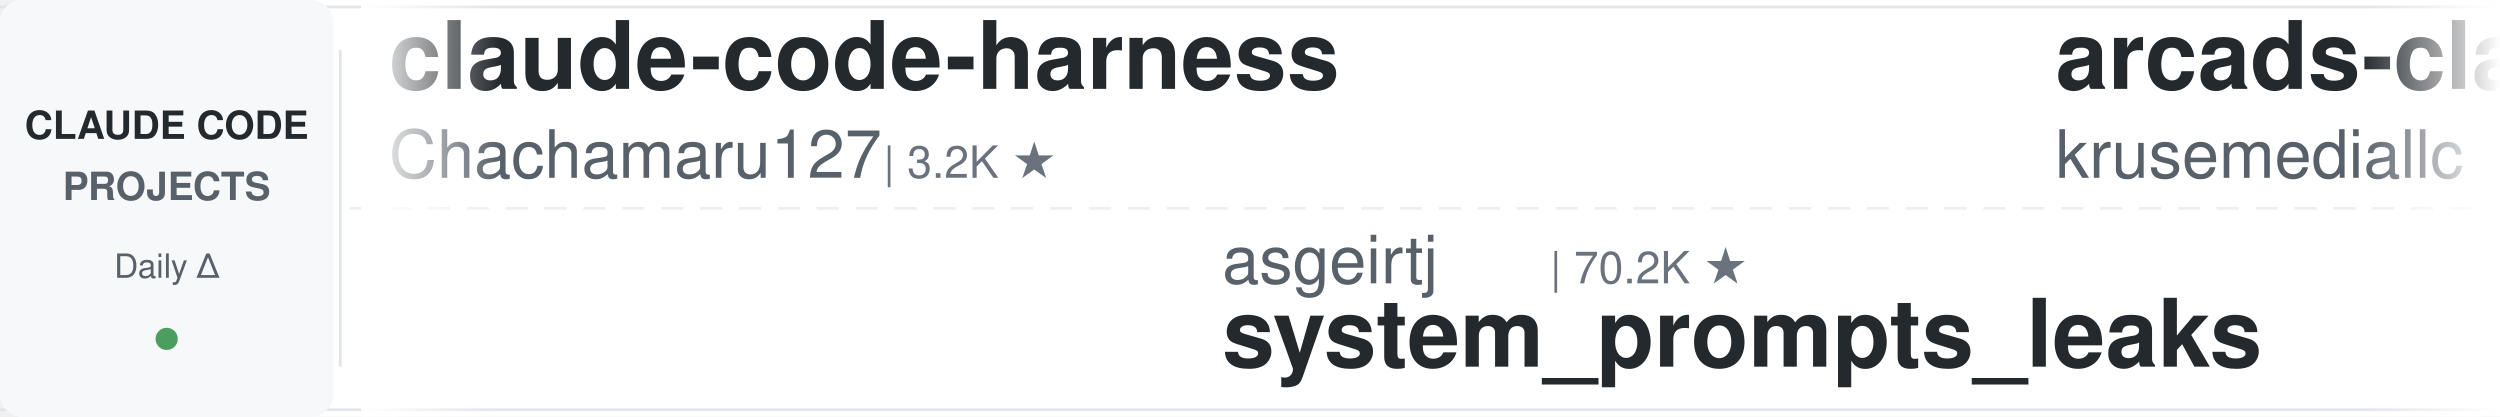
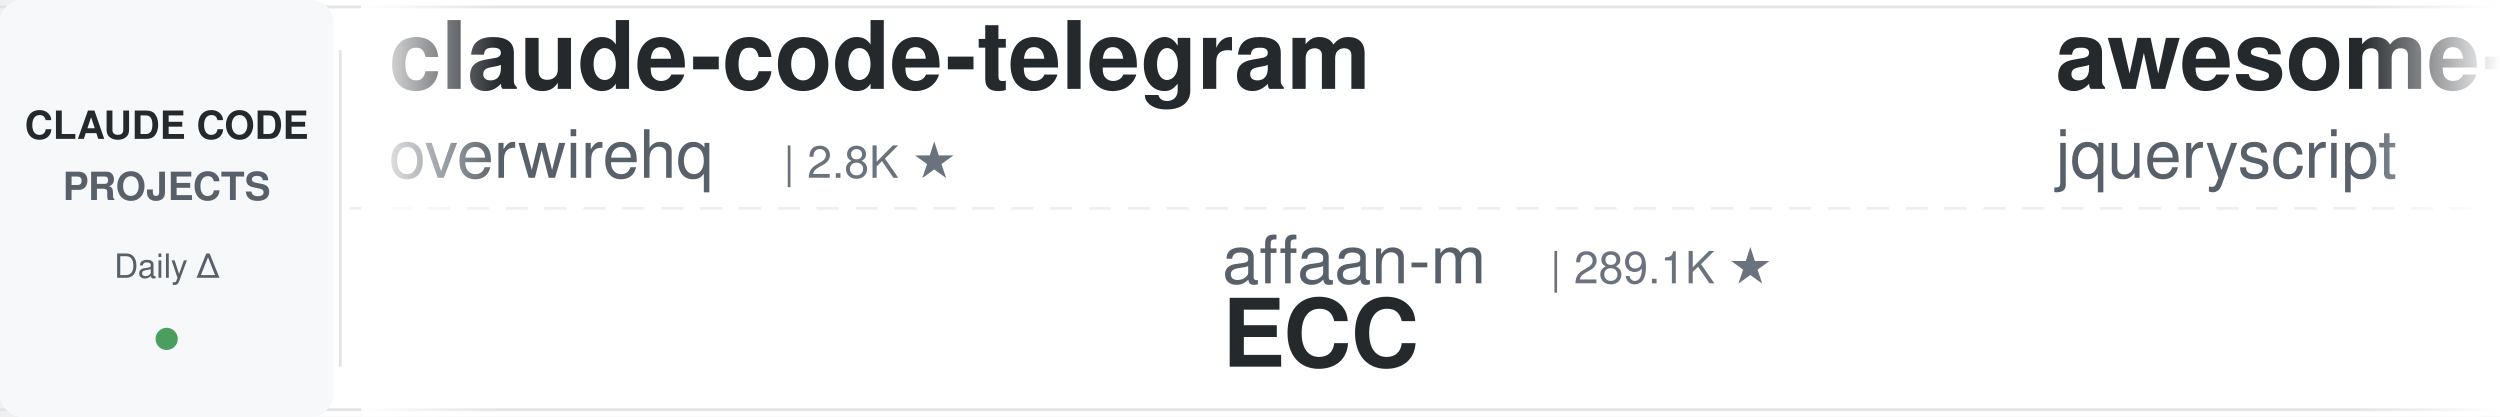
<svg xmlns="http://www.w3.org/2000/svg" width="900" height="150">
  <defs>
    <linearGradient id="leftFade" x1="0%" y1="0%" x2="100%" y2="0%">
      <stop offset="0%" style="stop-color:#ffffff;stop-opacity:1" />
      <stop offset="100%" style="stop-color:#ffffff;stop-opacity:0" />
    </linearGradient>
    <linearGradient id="rightFade" x1="0%" y1="0%" x2="100%" y2="0%">
      <stop offset="0%" style="stop-color:#ffffff;stop-opacity:0" />
      <stop offset="100%" style="stop-color:#ffffff;stop-opacity:1" />
    </linearGradient>
  </defs>
  <rect width="900" height="150" fill="#ffffff" rx="8" />
  <rect x="0" y="2" width="900" height="1" fill="#e1e4e8" />
  <rect x="0" y="147" width="900" height="1" fill="#e1e4e8" />
  <line x1="0" y1="75" x2="900" y2="75" stroke="#e1e4e8" stroke-width="1" stroke-dasharray="8 6" opacity="0.6" />
  <rect x="0" y="0" width="120" height="150" fill="#f6f8fa" rx="8" />
  <text x="60" y="50" font-family="-apple-system, BlinkMacSystemFont, 'Segoe UI', Helvetica, Arial, sans-serif" font-size="14" font-weight="600" fill="#24292e" text-anchor="middle">CLAUDE CODE</text>
  <text x="60" y="72" font-family="-apple-system, BlinkMacSystemFont, 'Segoe UI', Helvetica, Arial, sans-serif" font-size="14" font-weight="600" fill="#586069" text-anchor="middle">PROJECTS</text>
  <text x="60" y="100" font-family="-apple-system, BlinkMacSystemFont, 'Segoe UI', Helvetica, Arial, sans-serif" font-size="12" font-weight="500" fill="#586069" text-anchor="middle">Daily Δ</text>
  <circle cx="60" cy="122" r="4" fill="#22863a" opacity="0.8" />
  <rect x="122" y="18" width="1" height="114" fill="#e1e4e8" />
  <clipPath id="tickerClip">
    <rect x="130" y="0" width="770" height="150" />
  </clipPath>
  <g clip-path="url(#tickerClip)">
    <g id="tickerItems">
      <animateTransform attributeName="transform" attributeType="XML" type="translate" from="0 0" to="-3000 0" dur="54s" repeatCount="indefinite" />
      <g transform="translate(0, 0)">
-         <text x="140" y="32" font-family="-apple-system, BlinkMacSystemFont, 'Segoe UI', Helvetica, Arial, sans-serif" font-size="34" font-weight="600" fill="#24292e">claude-code-harness</text>
-         <text x="140" y="64" font-family="-apple-system, BlinkMacSystemFont, 'Segoe UI', Helvetica, Arial, sans-serif" font-size="24" font-weight="400" fill="#586069">Chachamaru127</text>
-         <text x="318" y="64" font-family="-apple-system, BlinkMacSystemFont, 'Segoe UI', Helvetica, Arial, sans-serif" font-size="16" font-weight="500" fill="#6a737d">| 3.2K ★</text>
+         <text x="140" y="32" font-family="-apple-system, BlinkMacSystemFont, 'Segoe UI', Helvetica, Arial, sans-serif" font-size="34" font-weight="600" fill="#24292e">claude-code-telegram</text>
+         <text x="140" y="64" font-family="-apple-system, BlinkMacSystemFont, 'Segoe UI', Helvetica, Arial, sans-serif" font-size="24" font-weight="400" fill="#586069">overwirehq</text>
+         <text x="282" y="64" font-family="-apple-system, BlinkMacSystemFont, 'Segoe UI', Helvetica, Arial, sans-serif" font-size="16" font-weight="500" fill="#6a737d">| 2.8K ★</text>
      </g>
      <g transform="translate(300, 0)">
-         <text x="140" y="102" font-family="-apple-system, BlinkMacSystemFont, 'Segoe UI', Helvetica, Arial, sans-serif" font-size="24" font-weight="400" fill="#586069">asgeirtj</text>
-         <text x="258" y="102" font-family="-apple-system, BlinkMacSystemFont, 'Segoe UI', Helvetica, Arial, sans-serif" font-size="16" font-weight="500" fill="#6a737d">| 70.2K ★</text>
-         <text x="140" y="132" font-family="-apple-system, BlinkMacSystemFont, 'Segoe UI', Helvetica, Arial, sans-serif" font-size="34" font-weight="600" fill="#24292e">system_prompts_leaks</text>
+         <text x="140" y="102" font-family="-apple-system, BlinkMacSystemFont, 'Segoe UI', Helvetica, Arial, sans-serif" font-size="24" font-weight="400" fill="#586069">affaan-m</text>
+         <text x="258" y="102" font-family="-apple-system, BlinkMacSystemFont, 'Segoe UI', Helvetica, Arial, sans-serif" font-size="16" font-weight="500" fill="#6a737d">| 289.1K ★</text>
+         <text x="140" y="132" font-family="-apple-system, BlinkMacSystemFont, 'Segoe UI', Helvetica, Arial, sans-serif" font-size="34" font-weight="600" fill="#24292e">ECC</text>
      </g>
      <g transform="translate(600, 0)">
-         <text x="140" y="32" font-family="-apple-system, BlinkMacSystemFont, 'Segoe UI', Helvetica, Arial, sans-serif" font-size="34" font-weight="600" fill="#24292e">arcads-claude-code</text>
-         <text x="140" y="64" font-family="-apple-system, BlinkMacSystemFont, 'Segoe UI', Helvetica, Arial, sans-serif" font-size="24" font-weight="400" fill="#586069">krusemediallc</text>
-         <text x="318" y="64" font-family="-apple-system, BlinkMacSystemFont, 'Segoe UI', Helvetica, Arial, sans-serif" font-size="16" font-weight="500" fill="#6a737d">| 1.6K ★</text>
+         <text x="140" y="32" font-family="-apple-system, BlinkMacSystemFont, 'Segoe UI', Helvetica, Arial, sans-serif" font-size="34" font-weight="600" fill="#24292e">awesome-claude-code</text>
+         <text x="140" y="64" font-family="-apple-system, BlinkMacSystemFont, 'Segoe UI', Helvetica, Arial, sans-serif" font-size="24" font-weight="400" fill="#586069">jqueryscript</text>
+         <text x="306" y="64" font-family="-apple-system, BlinkMacSystemFont, 'Segoe UI', Helvetica, Arial, sans-serif" font-size="16" font-weight="500" fill="#6a737d">| 537 ★</text>
      </g>
      <g transform="translate(900, 0)">
-         <text x="140" y="102" font-family="-apple-system, BlinkMacSystemFont, 'Segoe UI', Helvetica, Arial, sans-serif" font-size="24" font-weight="400" fill="#586069">AprilNEA</text>
-         <text x="258" y="102" font-family="-apple-system, BlinkMacSystemFont, 'Segoe UI', Helvetica, Arial, sans-serif" font-size="16" font-weight="500" fill="#6a737d">| 394 ★</text>
-         <text x="140" y="132" font-family="-apple-system, BlinkMacSystemFont, 'Segoe UI', Helvetica, Arial, sans-serif" font-size="34" font-weight="600" fill="#24292e">claude-code-source</text>
+         <text x="140" y="102" font-family="-apple-system, BlinkMacSystemFont, 'Segoe UI', Helvetica, Arial, sans-serif" font-size="24" font-weight="400" fill="#586069">musistudio</text>
+         <text x="282" y="102" font-family="-apple-system, BlinkMacSystemFont, 'Segoe UI', Helvetica, Arial, sans-serif" font-size="16" font-weight="500" fill="#6a737d">| 37.9K ★</text>
+         <text x="140" y="132" font-family="-apple-system, BlinkMacSystemFont, 'Segoe UI', Helvetica, Arial, sans-serif" font-size="34" font-weight="600" fill="#24292e">claude-code-router</text>
      </g>
      <g transform="translate(1200, 0)">
-         <text x="140" y="32" font-family="-apple-system, BlinkMacSystemFont, 'Segoe UI', Helvetica, Arial, sans-serif" font-size="34" font-weight="600" fill="#24292e">awesome-claude-code-suba...</text>
-         <text x="140" y="64" font-family="-apple-system, BlinkMacSystemFont, 'Segoe UI', Helvetica, Arial, sans-serif" font-size="24" font-weight="400" fill="#586069">VoltAgent</text>
-         <text x="270" y="64" font-family="-apple-system, BlinkMacSystemFont, 'Segoe UI', Helvetica, Arial, sans-serif" font-size="16" font-weight="500" fill="#6a737d">| 26.1K ★</text>
+         <text x="140" y="32" font-family="-apple-system, BlinkMacSystemFont, 'Segoe UI', Helvetica, Arial, sans-serif" font-size="34" font-weight="600" fill="#24292e">claude-code-local</text>
+         <text x="140" y="64" font-family="-apple-system, BlinkMacSystemFont, 'Segoe UI', Helvetica, Arial, sans-serif" font-size="24" font-weight="400" fill="#586069">nicedreamzapp</text>
+         <text x="318" y="64" font-family="-apple-system, BlinkMacSystemFont, 'Segoe UI', Helvetica, Arial, sans-serif" font-size="16" font-weight="500" fill="#6a737d">| 3.4K ★</text>
      </g>
      <g transform="translate(1500, 0)">
-         <text x="140" y="102" font-family="-apple-system, BlinkMacSystemFont, 'Segoe UI', Helvetica, Arial, sans-serif" font-size="24" font-weight="400" fill="#586069">Maciek-roboblog</text>
-         <text x="342" y="102" font-family="-apple-system, BlinkMacSystemFont, 'Segoe UI', Helvetica, Arial, sans-serif" font-size="16" font-weight="500" fill="#6a737d">| 8.8K ★</text>
-         <text x="140" y="132" font-family="-apple-system, BlinkMacSystemFont, 'Segoe UI', Helvetica, Arial, sans-serif" font-size="34" font-weight="600" fill="#24292e">Claude-Code-Usage-Monito...</text>
+         <text x="140" y="102" font-family="-apple-system, BlinkMacSystemFont, 'Segoe UI', Helvetica, Arial, sans-serif" font-size="24" font-weight="400" fill="#586069">ding113</text>
+         <text x="246" y="102" font-family="-apple-system, BlinkMacSystemFont, 'Segoe UI', Helvetica, Arial, sans-serif" font-size="16" font-weight="500" fill="#6a737d">| 3.4K ★</text>
+         <text x="140" y="132" font-family="-apple-system, BlinkMacSystemFont, 'Segoe UI', Helvetica, Arial, sans-serif" font-size="34" font-weight="600" fill="#24292e">claude-code-hub</text>
      </g>
      <g transform="translate(1800, 0)">
-         <text x="140" y="32" font-family="-apple-system, BlinkMacSystemFont, 'Segoe UI', Helvetica, Arial, sans-serif" font-size="34" font-weight="600" fill="#24292e">claude-code-security-rev...</text>
-         <text x="140" y="64" font-family="-apple-system, BlinkMacSystemFont, 'Segoe UI', Helvetica, Arial, sans-serif" font-size="24" font-weight="400" fill="#586069">anthropics</text>
-         <text x="282" y="64" font-family="-apple-system, BlinkMacSystemFont, 'Segoe UI', Helvetica, Arial, sans-serif" font-size="16" font-weight="500" fill="#6a737d">| 6.5K ★</text>
+         <text x="140" y="32" font-family="-apple-system, BlinkMacSystemFont, 'Segoe UI', Helvetica, Arial, sans-serif" font-size="34" font-weight="600" fill="#24292e">my-claude-code-setup</text>
+         <text x="140" y="64" font-family="-apple-system, BlinkMacSystemFont, 'Segoe UI', Helvetica, Arial, sans-serif" font-size="24" font-weight="400" fill="#586069">centminmod</text>
+         <text x="282" y="64" font-family="-apple-system, BlinkMacSystemFont, 'Segoe UI', Helvetica, Arial, sans-serif" font-size="16" font-weight="500" fill="#6a737d">| 2.7K ★</text>
      </g>
      <g transform="translate(2100, 0)">
-         <text x="140" y="102" font-family="-apple-system, BlinkMacSystemFont, 'Segoe UI', Helvetica, Arial, sans-serif" font-size="24" font-weight="400" fill="#586069">VILA-Lab</text>
-         <text x="258" y="102" font-family="-apple-system, BlinkMacSystemFont, 'Segoe UI', Helvetica, Arial, sans-serif" font-size="16" font-weight="500" fill="#6a737d">| 2.2K ★</text>
-         <text x="140" y="132" font-family="-apple-system, BlinkMacSystemFont, 'Segoe UI', Helvetica, Arial, sans-serif" font-size="34" font-weight="600" fill="#24292e">Dive-into-Claude-Code</text>
+         <text x="140" y="102" font-family="-apple-system, BlinkMacSystemFont, 'Segoe UI', Helvetica, Arial, sans-serif" font-size="24" font-weight="400" fill="#586069">digitalsamba</text>
+         <text x="306" y="102" font-family="-apple-system, BlinkMacSystemFont, 'Segoe UI', Helvetica, Arial, sans-serif" font-size="16" font-weight="500" fill="#6a737d">| 2.3K ★</text>
+         <text x="140" y="132" font-family="-apple-system, BlinkMacSystemFont, 'Segoe UI', Helvetica, Arial, sans-serif" font-size="34" font-weight="600" fill="#24292e">claude-code-video-toolki...</text>
      </g>
      <g transform="translate(2400, 0)">
-         <text x="140" y="32" font-family="-apple-system, BlinkMacSystemFont, 'Segoe UI', Helvetica, Arial, sans-serif" font-size="34" font-weight="600" fill="#24292e">claude-code-transcripts</text>
-         <text x="140" y="64" font-family="-apple-system, BlinkMacSystemFont, 'Segoe UI', Helvetica, Arial, sans-serif" font-size="24" font-weight="400" fill="#586069">simonw</text>
-         <text x="234" y="64" font-family="-apple-system, BlinkMacSystemFont, 'Segoe UI', Helvetica, Arial, sans-serif" font-size="16" font-weight="500" fill="#6a737d">| 1.7K ★</text>
+         <text x="140" y="32" font-family="-apple-system, BlinkMacSystemFont, 'Segoe UI', Helvetica, Arial, sans-serif" font-size="34" font-weight="600" fill="#24292e">edmunds-claude-code</text>
+         <text x="140" y="64" font-family="-apple-system, BlinkMacSystemFont, 'Segoe UI', Helvetica, Arial, sans-serif" font-size="24" font-weight="400" fill="#586069">edmund-io</text>
+         <text x="270" y="64" font-family="-apple-system, BlinkMacSystemFont, 'Segoe UI', Helvetica, Arial, sans-serif" font-size="16" font-weight="500" fill="#6a737d">| 1.5K ★</text>
      </g>
      <g transform="translate(2700, 0)">
-         <text x="140" y="102" font-family="-apple-system, BlinkMacSystemFont, 'Segoe UI', Helvetica, Arial, sans-serif" font-size="24" font-weight="400" fill="#586069">techjarves</text>
-         <text x="282" y="102" font-family="-apple-system, BlinkMacSystemFont, 'Segoe UI', Helvetica, Arial, sans-serif" font-size="16" font-weight="500" fill="#6a737d">| 1.6K ★</text>
-         <text x="140" y="132" font-family="-apple-system, BlinkMacSystemFont, 'Segoe UI', Helvetica, Arial, sans-serif" font-size="34" font-weight="600" fill="#24292e">ClaudeCode-Portable</text>
+         <text x="140" y="102" font-family="-apple-system, BlinkMacSystemFont, 'Segoe UI', Helvetica, Arial, sans-serif" font-size="24" font-weight="400" fill="#586069">shareAI-lab</text>
+         <text x="294" y="102" font-family="-apple-system, BlinkMacSystemFont, 'Segoe UI', Helvetica, Arial, sans-serif" font-size="16" font-weight="500" fill="#6a737d">| 79.2K ★</text>
+         <text x="140" y="132" font-family="-apple-system, BlinkMacSystemFont, 'Segoe UI', Helvetica, Arial, sans-serif" font-size="34" font-weight="600" fill="#24292e">learn-claude-code</text>
      </g>
      <g transform="translate(3000, 0)">
-         <text x="140" y="32" font-family="-apple-system, BlinkMacSystemFont, 'Segoe UI', Helvetica, Arial, sans-serif" font-size="34" font-weight="600" fill="#24292e">claude-code-harness</text>
-         <text x="140" y="64" font-family="-apple-system, BlinkMacSystemFont, 'Segoe UI', Helvetica, Arial, sans-serif" font-size="24" font-weight="400" fill="#586069">Chachamaru127</text>
-         <text x="318" y="64" font-family="-apple-system, BlinkMacSystemFont, 'Segoe UI', Helvetica, Arial, sans-serif" font-size="16" font-weight="500" fill="#6a737d">| 3.2K ★</text>
+         <text x="140" y="32" font-family="-apple-system, BlinkMacSystemFont, 'Segoe UI', Helvetica, Arial, sans-serif" font-size="34" font-weight="600" fill="#24292e">claude-code-telegram</text>
+         <text x="140" y="64" font-family="-apple-system, BlinkMacSystemFont, 'Segoe UI', Helvetica, Arial, sans-serif" font-size="24" font-weight="400" fill="#586069">overwirehq</text>
+         <text x="282" y="64" font-family="-apple-system, BlinkMacSystemFont, 'Segoe UI', Helvetica, Arial, sans-serif" font-size="16" font-weight="500" fill="#6a737d">| 2.8K ★</text>
      </g>
      <g transform="translate(3300, 0)">
-         <text x="140" y="102" font-family="-apple-system, BlinkMacSystemFont, 'Segoe UI', Helvetica, Arial, sans-serif" font-size="24" font-weight="400" fill="#586069">asgeirtj</text>
-         <text x="258" y="102" font-family="-apple-system, BlinkMacSystemFont, 'Segoe UI', Helvetica, Arial, sans-serif" font-size="16" font-weight="500" fill="#6a737d">| 70.2K ★</text>
-         <text x="140" y="132" font-family="-apple-system, BlinkMacSystemFont, 'Segoe UI', Helvetica, Arial, sans-serif" font-size="34" font-weight="600" fill="#24292e">system_prompts_leaks</text>
+         <text x="140" y="102" font-family="-apple-system, BlinkMacSystemFont, 'Segoe UI', Helvetica, Arial, sans-serif" font-size="24" font-weight="400" fill="#586069">affaan-m</text>
+         <text x="258" y="102" font-family="-apple-system, BlinkMacSystemFont, 'Segoe UI', Helvetica, Arial, sans-serif" font-size="16" font-weight="500" fill="#6a737d">| 289.1K ★</text>
+         <text x="140" y="132" font-family="-apple-system, BlinkMacSystemFont, 'Segoe UI', Helvetica, Arial, sans-serif" font-size="34" font-weight="600" fill="#24292e">ECC</text>
      </g>
      <g transform="translate(3600, 0)">
-         <text x="140" y="32" font-family="-apple-system, BlinkMacSystemFont, 'Segoe UI', Helvetica, Arial, sans-serif" font-size="34" font-weight="600" fill="#24292e">arcads-claude-code</text>
-         <text x="140" y="64" font-family="-apple-system, BlinkMacSystemFont, 'Segoe UI', Helvetica, Arial, sans-serif" font-size="24" font-weight="400" fill="#586069">krusemediallc</text>
-         <text x="318" y="64" font-family="-apple-system, BlinkMacSystemFont, 'Segoe UI', Helvetica, Arial, sans-serif" font-size="16" font-weight="500" fill="#6a737d">| 1.6K ★</text>
+         <text x="140" y="32" font-family="-apple-system, BlinkMacSystemFont, 'Segoe UI', Helvetica, Arial, sans-serif" font-size="34" font-weight="600" fill="#24292e">awesome-claude-code</text>
+         <text x="140" y="64" font-family="-apple-system, BlinkMacSystemFont, 'Segoe UI', Helvetica, Arial, sans-serif" font-size="24" font-weight="400" fill="#586069">jqueryscript</text>
+         <text x="306" y="64" font-family="-apple-system, BlinkMacSystemFont, 'Segoe UI', Helvetica, Arial, sans-serif" font-size="16" font-weight="500" fill="#6a737d">| 537 ★</text>
      </g>
      <g transform="translate(3900, 0)">
-         <text x="140" y="102" font-family="-apple-system, BlinkMacSystemFont, 'Segoe UI', Helvetica, Arial, sans-serif" font-size="24" font-weight="400" fill="#586069">AprilNEA</text>
-         <text x="258" y="102" font-family="-apple-system, BlinkMacSystemFont, 'Segoe UI', Helvetica, Arial, sans-serif" font-size="16" font-weight="500" fill="#6a737d">| 394 ★</text>
-         <text x="140" y="132" font-family="-apple-system, BlinkMacSystemFont, 'Segoe UI', Helvetica, Arial, sans-serif" font-size="34" font-weight="600" fill="#24292e">claude-code-source</text>
+         <text x="140" y="102" font-family="-apple-system, BlinkMacSystemFont, 'Segoe UI', Helvetica, Arial, sans-serif" font-size="24" font-weight="400" fill="#586069">musistudio</text>
+         <text x="282" y="102" font-family="-apple-system, BlinkMacSystemFont, 'Segoe UI', Helvetica, Arial, sans-serif" font-size="16" font-weight="500" fill="#6a737d">| 37.9K ★</text>
+         <text x="140" y="132" font-family="-apple-system, BlinkMacSystemFont, 'Segoe UI', Helvetica, Arial, sans-serif" font-size="34" font-weight="600" fill="#24292e">claude-code-router</text>
      </g>
    </g>
  </g>
  <rect x="130" y="0" width="50" height="150" fill="url(#leftFade)" />
  <rect x="850" y="0" width="50" height="150" fill="url(#rightFade)" />
</svg>
